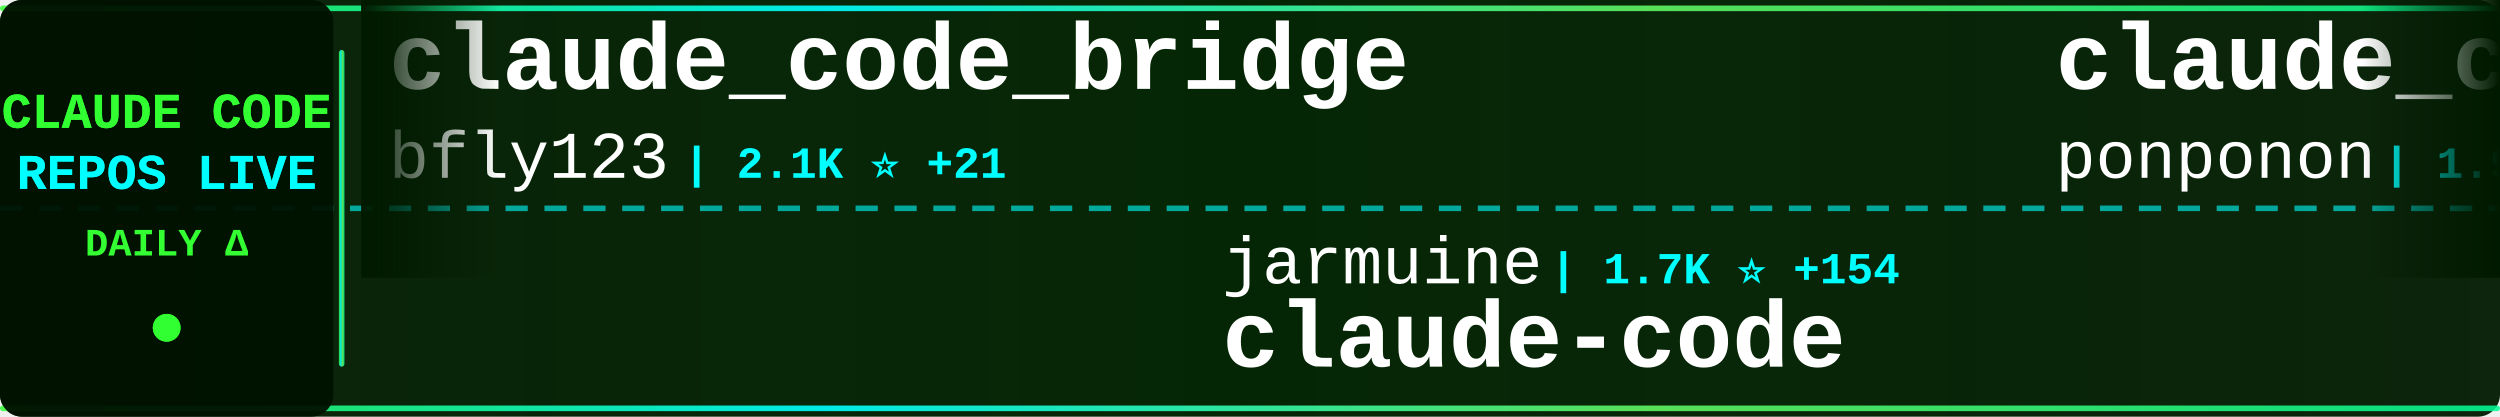
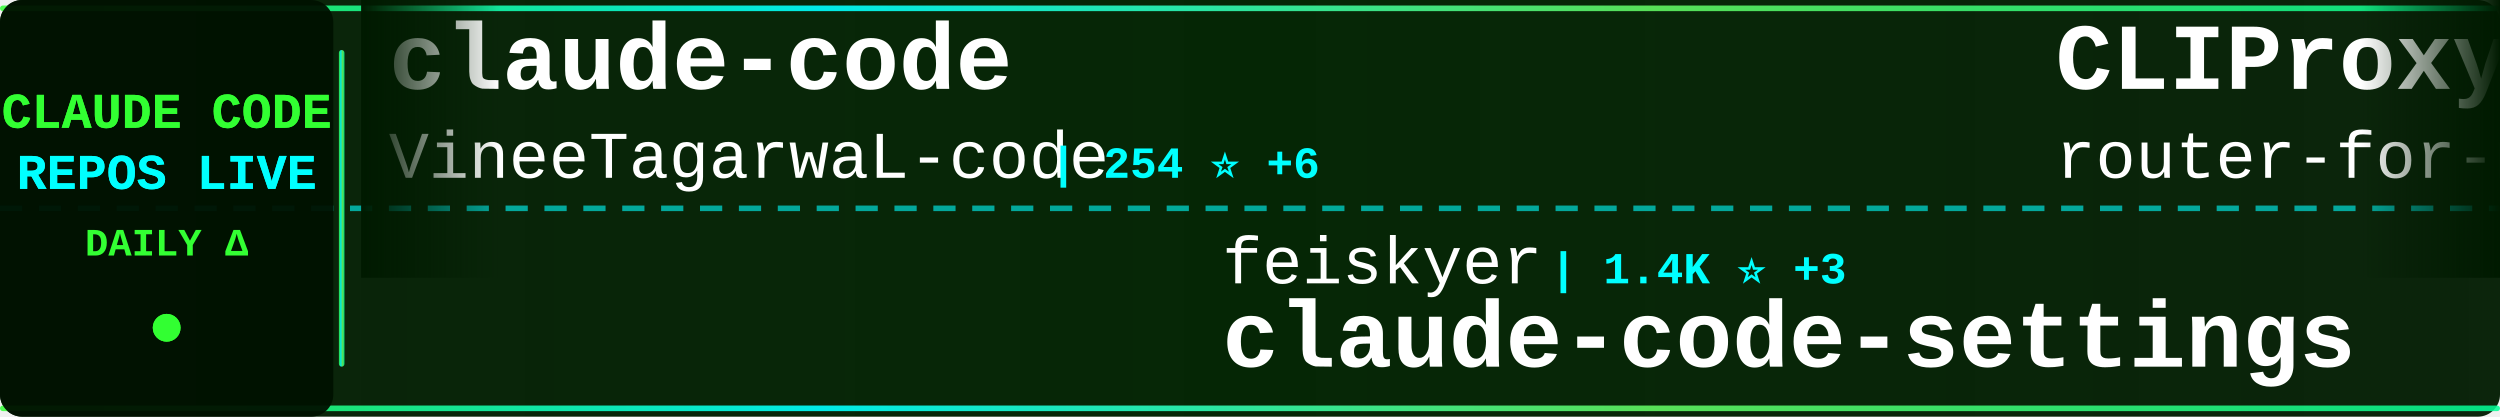
<svg xmlns="http://www.w3.org/2000/svg" width="900" height="150">
  <defs>
    <linearGradient id="tickerBg" x1="0%" y1="0%" x2="100%" y2="0%">
      <stop offset="0%" style="stop-color:#001a00;stop-opacity:0.95" />
      <stop offset="50%" style="stop-color:#002200;stop-opacity:0.98" />
      <stop offset="100%" style="stop-color:#001a00;stop-opacity:0.95" />
    </linearGradient>
    <linearGradient id="borderGrad" x1="0%" y1="0%" x2="100%" y2="0%">
      <stop offset="0%" style="stop-color:#33ff33;stop-opacity:0.85">
        <animate attributeName="stop-opacity" values="0.85;1;0.85" dur="2s" repeatCount="indefinite" />
      </stop>
      <stop offset="33%" style="stop-color:#00ffff;stop-opacity:0.9">
        <animate attributeName="stop-opacity" values="0.9;1;0.9" dur="2.2s" repeatCount="indefinite" />
      </stop>
      <stop offset="66%" style="stop-color:#66ff66;stop-opacity:0.85">
        <animate attributeName="stop-opacity" values="0.85;1;0.85" dur="1.8s" repeatCount="indefinite" />
      </stop>
      <stop offset="100%" style="stop-color:#00ff99;stop-opacity:0.85">
        <animate attributeName="stop-opacity" values="0.85;1;0.85" dur="2s" repeatCount="indefinite" />
      </stop>
    </linearGradient>
    <filter id="textGlow">
      <feGaussianBlur stdDeviation="0.1" result="coloredBlur" />
      <feMerge>
        <feMergeNode in="coloredBlur" />
        <feMergeNode in="SourceGraphic" />
      </feMerge>
    </filter>
    <filter id="metricGlow">
      <feGaussianBlur stdDeviation="0.2" result="coloredBlur" />
      <feMerge>
        <feMergeNode in="coloredBlur" />
        <feMergeNode in="SourceGraphic" />
      </feMerge>
    </filter>
    <linearGradient id="leftFade" x1="0%" y1="0%" x2="100%" y2="0%">
      <stop offset="0%" style="stop-color:#001a00;stop-opacity:1" />
      <stop offset="100%" style="stop-color:#001a00;stop-opacity:0" />
    </linearGradient>
    <linearGradient id="rightFade" x1="0%" y1="0%" x2="100%" y2="0%">
      <stop offset="0%" style="stop-color:#001a00;stop-opacity:0" />
      <stop offset="100%" style="stop-color:#001a00;stop-opacity:1" />
    </linearGradient>
  </defs>
  <rect width="900" height="150" fill="url(#tickerBg)" rx="8" />
  <rect x="0" y="2" width="900" height="2" fill="url(#borderGrad)" rx="1" />
  <rect x="0" y="146" width="900" height="2" fill="url(#borderGrad)" rx="1" />
  <line x1="0" y1="75" x2="900" y2="75" stroke="#00ffff" stroke-width="2" stroke-dasharray="8 6" opacity="0.6" />
  <rect x="0" y="0" width="120" height="150" fill="#001100" opacity="0.95" rx="8" />
  <text x="60" y="46" font-family="'Courier New', monospace" font-size="18" font-weight="bold" fill="#33ff33" text-anchor="middle" filter="url(#textGlow)">
    CLAUDE CODE
  </text>
  <text x="60" y="68" font-family="'Courier New', monospace" font-size="18" font-weight="bold" fill="#00ffff" text-anchor="middle" filter="url(#textGlow)">
    REPOS LIVE
  </text>
  <text x="60" y="92" font-family="'Courier New', monospace" font-size="14" font-weight="bold" fill="#33ff33" text-anchor="middle">
    DAILY Δ
  </text>
  <circle cx="60" cy="118" r="5" fill="#33ff33" filter="url(#metricGlow)">
    <animate attributeName="r" values="4;6;4" dur="1.5s" repeatCount="indefinite" />
    <animate attributeName="opacity" values="0.6;1;0.6" dur="1.5s" repeatCount="indefinite" />
  </circle>
  <rect x="122" y="18" width="2" height="114" fill="url(#borderGrad)" rx="1" />
  <clipPath id="tickerClip">
    <rect x="130" y="0" width="770" height="150" />
  </clipPath>
  <g clip-path="url(#tickerClip)">
    <g id="tickerItems">
      <animateTransform attributeName="transform" attributeType="XML" type="translate" from="0 0" to="-3000 0" dur="54s" repeatCount="indefinite" />
      <g transform="translate(0, 0)">
-         <text x="140" y="32" font-family="'Courier New', monospace" font-size="34" font-weight="bold" fill="#ffffff">claude_code_bridge</text>
-         <text x="140" y="64" font-family="'Courier New', monospace" font-size="24" font-weight="normal" fill="#ffffff" opacity="1.0">bfly123</text>
-         <text x="246" y="64" font-family="'Courier New', monospace" font-size="16" font-weight="bold" fill="#00ffff"> | 2.1K ⭐ +21</text>
+         <text x="140" y="32" font-family="'Courier New', monospace" font-size="34" font-weight="bold" fill="#ffffff">claude-code</text>
+         <text x="140" y="64" font-family="'Courier New', monospace" font-size="24" font-weight="normal" fill="#ffffff" opacity="1.0">VineeTagarwaL-code</text>
+         <text x="378" y="64" font-family="'Courier New', monospace" font-size="16" font-weight="bold" fill="#00ffff"> | 254 ⭐ +6</text>
      </g>
      <g transform="translate(300, 0)">
-         <text x="140" y="102" font-family="'Courier New', monospace" font-size="24" font-weight="normal" fill="#ffffff" opacity="1.0">jarmuine</text>
-         <text x="258" y="102" font-family="'Courier New', monospace" font-size="16" font-weight="bold" fill="#00ffff"> | 1.7K ⭐ +154</text>
-         <text x="140" y="132" font-family="'Courier New', monospace" font-size="34" font-weight="bold" fill="#ffffff">claude-code</text>
+         <text x="140" y="102" font-family="'Courier New', monospace" font-size="24" font-weight="normal" fill="#ffffff" opacity="1.0">feiskyer</text>
+         <text x="258" y="102" font-family="'Courier New', monospace" font-size="16" font-weight="bold" fill="#00ffff"> | 1.4K ⭐ +3</text>
+         <text x="140" y="132" font-family="'Courier New', monospace" font-size="34" font-weight="bold" fill="#ffffff">claude-code-settings</text>
      </g>
      <g transform="translate(600, 0)">
-         <text x="140" y="32" font-family="'Courier New', monospace" font-size="34" font-weight="bold" fill="#ffffff">claude_code_src</text>
-         <text x="140" y="64" font-family="'Courier New', monospace" font-size="24" font-weight="normal" fill="#ffffff" opacity="1.0">ponponon</text>
-         <text x="258" y="64" font-family="'Courier New', monospace" font-size="16" font-weight="bold" fill="#00ffff"> | 1.9K ⭐ +317</text>
+         <text x="140" y="32" font-family="'Courier New', monospace" font-size="34" font-weight="bold" fill="#ffffff">CLIProxyAPI</text>
+         <text x="140" y="64" font-family="'Courier New', monospace" font-size="24" font-weight="normal" fill="#ffffff" opacity="1.0">router-for-me</text>
+         <text x="318" y="64" font-family="'Courier New', monospace" font-size="16" font-weight="bold" fill="#00ffff"> | 22.7K ⭐ +398</text>
      </g>
      <g transform="translate(900, 0)">
-         <text x="140" y="102" font-family="'Courier New', monospace" font-size="24" font-weight="normal" fill="#ffffff" opacity="1.0">mehmoodosman</text>
-         <text x="306" y="102" font-family="'Courier New', monospace" font-size="16" font-weight="bold" fill="#00ffff"> | 118 ⭐ +16</text>
-         <text x="140" y="132" font-family="'Courier New', monospace" font-size="34" font-weight="bold" fill="#ffffff">claude-code</text>
+         <text x="140" y="102" font-family="'Courier New', monospace" font-size="24" font-weight="normal" fill="#ffffff" opacity="1.0">ponponon</text>
+         <text x="258" y="102" font-family="'Courier New', monospace" font-size="16" font-weight="bold" fill="#00ffff"> | 1.9K ⭐ +223</text>
+         <text x="140" y="132" font-family="'Courier New', monospace" font-size="34" font-weight="bold" fill="#ffffff">claude_code_src</text>
      </g>
      <g transform="translate(1200, 0)">
-         <text x="140" y="32" font-family="'Courier New', monospace" font-size="34" font-weight="bold" fill="#ffffff">claude-code-source</text>
-         <text x="140" y="64" font-family="'Courier New', monospace" font-size="24" font-weight="normal" fill="#ffffff" opacity="1.0">AprilNEA</text>
-         <text x="258" y="64" font-family="'Courier New', monospace" font-size="16" font-weight="bold" fill="#00ffff"> | 336 ⭐ +28</text>
+         <text x="140" y="32" font-family="'Courier New', monospace" font-size="34" font-weight="bold" fill="#ffffff">Open-ClaudeCode</text>
+         <text x="140" y="64" font-family="'Courier New', monospace" font-size="24" font-weight="normal" fill="#ffffff" opacity="1.0">LING71671</text>
+         <text x="270" y="64" font-family="'Courier New', monospace" font-size="16" font-weight="bold" fill="#00ffff"> | 520 ⭐ +151</text>
      </g>
      <g transform="translate(1500, 0)">
-         <text x="140" y="102" font-family="'Courier New', monospace" font-size="24" font-weight="normal" fill="#ffffff" opacity="1.0">zebbern</text>
-         <text x="246" y="102" font-family="'Courier New', monospace" font-size="16" font-weight="bold" fill="#00ffff"> | 3.8K ⭐ +11</text>
-         <text x="140" y="132" font-family="'Courier New', monospace" font-size="34" font-weight="bold" fill="#ffffff">claude-code-guide</text>
+         <text x="140" y="102" font-family="'Courier New', monospace" font-size="24" font-weight="normal" fill="#ffffff" opacity="1.0">oboard</text>
+         <text x="234" y="102" font-family="'Courier New', monospace" font-size="16" font-weight="bold" fill="#00ffff"> | 2.6K ⭐ +174</text>
+         <text x="140" y="132" font-family="'Courier New', monospace" font-size="34" font-weight="bold" fill="#ffffff">claude-code-rev</text>
      </g>
      <g transform="translate(1800, 0)">
-         <text x="140" y="32" font-family="'Courier New', monospace" font-size="34" font-weight="bold" fill="#ffffff">claude-code-proxy</text>
-         <text x="140" y="64" font-family="'Courier New', monospace" font-size="24" font-weight="normal" fill="#ffffff" opacity="1.0">fuergaosi233</text>
-         <text x="306" y="64" font-family="'Courier New', monospace" font-size="16" font-weight="bold" fill="#00ffff"> | 2.3K ⭐ +11</text>
+         <text x="140" y="32" font-family="'Courier New', monospace" font-size="34" font-weight="bold" fill="#ffffff">claurst</text>
+         <text x="140" y="64" font-family="'Courier New', monospace" font-size="24" font-weight="normal" fill="#ffffff" opacity="1.0">Kuberwastaken</text>
+         <text x="318" y="64" font-family="'Courier New', monospace" font-size="16" font-weight="bold" fill="#00ffff"> | 7.7K ⭐ +465</text>
      </g>
      <g transform="translate(2100, 0)">
-         <text x="140" y="102" font-family="'Courier New', monospace" font-size="24" font-weight="normal" fill="#ffffff" opacity="1.0">slopus</text>
-         <text x="234" y="102" font-family="'Courier New', monospace" font-size="16" font-weight="bold" fill="#00ffff"> | 17.1K ⭐ +94</text>
-         <text x="140" y="132" font-family="'Courier New', monospace" font-size="34" font-weight="bold" fill="#ffffff">happy</text>
+         <text x="140" y="102" font-family="'Courier New', monospace" font-size="24" font-weight="normal" fill="#ffffff" opacity="1.0">shareAI-lab</text>
+         <text x="294" y="102" font-family="'Courier New', monospace" font-size="16" font-weight="bold" fill="#00ffff"> | 47.8K ⭐ +675</text>
+         <text x="140" y="132" font-family="'Courier New', monospace" font-size="34" font-weight="bold" fill="#ffffff">learn-claude-code</text>
      </g>
      <g transform="translate(2400, 0)">
-         <text x="140" y="32" font-family="'Courier New', monospace" font-size="34" font-weight="bold" fill="#ffffff">claude-code-pm-course</text>
-         <text x="140" y="64" font-family="'Courier New', monospace" font-size="24" font-weight="normal" fill="#ffffff" opacity="1.0">carlvellotti</text>
-         <text x="306" y="64" font-family="'Courier New', monospace" font-size="16" font-weight="bold" fill="#00ffff"> | 1.7K ⭐ +9</text>
+         <text x="140" y="32" font-family="'Courier New', monospace" font-size="34" font-weight="bold" fill="#ffffff">claude-code</text>
+         <text x="140" y="64" font-family="'Courier New', monospace" font-size="24" font-weight="normal" fill="#ffffff" opacity="1.0">chiragjoshi12</text>
+         <text x="318" y="64" font-family="'Courier New', monospace" font-size="16" font-weight="bold" fill="#00ffff"> | 146 ⭐ +19</text>
      </g>
      <g transform="translate(2700, 0)">
-         <text x="140" y="102" font-family="'Courier New', monospace" font-size="24" font-weight="normal" fill="#ffffff" opacity="1.0">ChrisWiles</text>
-         <text x="282" y="102" font-family="'Courier New', monospace" font-size="16" font-weight="bold" fill="#00ffff"> | 5.7K ⭐ +17</text>
-         <text x="140" y="132" font-family="'Courier New', monospace" font-size="34" font-weight="bold" fill="#ffffff">claude-code-showcase</text>
+         <text x="140" y="102" font-family="'Courier New', monospace" font-size="24" font-weight="normal" fill="#ffffff" opacity="1.0">fuergaosi233</text>
+         <text x="306" y="102" font-family="'Courier New', monospace" font-size="16" font-weight="bold" fill="#00ffff"> | 2.3K ⭐ +11</text>
+         <text x="140" y="132" font-family="'Courier New', monospace" font-size="34" font-weight="bold" fill="#ffffff">claude-code-proxy</text>
      </g>
      <g transform="translate(3000, 0)">
-         <text x="140" y="32" font-family="'Courier New', monospace" font-size="34" font-weight="bold" fill="#ffffff">claude_code_bridge</text>
-         <text x="140" y="64" font-family="'Courier New', monospace" font-size="24" font-weight="normal" fill="#ffffff" opacity="1.0">bfly123</text>
-         <text x="246" y="64" font-family="'Courier New', monospace" font-size="16" font-weight="bold" fill="#00ffff"> | 2.1K ⭐ +21</text>
+         <text x="140" y="32" font-family="'Courier New', monospace" font-size="34" font-weight="bold" fill="#ffffff">claude-code</text>
+         <text x="140" y="64" font-family="'Courier New', monospace" font-size="24" font-weight="normal" fill="#ffffff" opacity="1.0">VineeTagarwaL-code</text>
+         <text x="378" y="64" font-family="'Courier New', monospace" font-size="16" font-weight="bold" fill="#00ffff"> | 254 ⭐ +6</text>
      </g>
      <g transform="translate(3300, 0)">
-         <text x="140" y="102" font-family="'Courier New', monospace" font-size="24" font-weight="normal" fill="#ffffff" opacity="1.0">jarmuine</text>
-         <text x="258" y="102" font-family="'Courier New', monospace" font-size="16" font-weight="bold" fill="#00ffff"> | 1.7K ⭐ +154</text>
-         <text x="140" y="132" font-family="'Courier New', monospace" font-size="34" font-weight="bold" fill="#ffffff">claude-code</text>
+         <text x="140" y="102" font-family="'Courier New', monospace" font-size="24" font-weight="normal" fill="#ffffff" opacity="1.0">feiskyer</text>
+         <text x="258" y="102" font-family="'Courier New', monospace" font-size="16" font-weight="bold" fill="#00ffff"> | 1.4K ⭐ +3</text>
+         <text x="140" y="132" font-family="'Courier New', monospace" font-size="34" font-weight="bold" fill="#ffffff">claude-code-settings</text>
      </g>
      <g transform="translate(3600, 0)">
-         <text x="140" y="32" font-family="'Courier New', monospace" font-size="34" font-weight="bold" fill="#ffffff">claude_code_src</text>
-         <text x="140" y="64" font-family="'Courier New', monospace" font-size="24" font-weight="normal" fill="#ffffff" opacity="1.0">ponponon</text>
-         <text x="258" y="64" font-family="'Courier New', monospace" font-size="16" font-weight="bold" fill="#00ffff"> | 1.9K ⭐ +317</text>
+         <text x="140" y="32" font-family="'Courier New', monospace" font-size="34" font-weight="bold" fill="#ffffff">CLIProxyAPI</text>
+         <text x="140" y="64" font-family="'Courier New', monospace" font-size="24" font-weight="normal" fill="#ffffff" opacity="1.0">router-for-me</text>
+         <text x="318" y="64" font-family="'Courier New', monospace" font-size="16" font-weight="bold" fill="#00ffff"> | 22.7K ⭐ +398</text>
      </g>
      <g transform="translate(3900, 0)">
-         <text x="140" y="102" font-family="'Courier New', monospace" font-size="24" font-weight="normal" fill="#ffffff" opacity="1.0">mehmoodosman</text>
-         <text x="306" y="102" font-family="'Courier New', monospace" font-size="16" font-weight="bold" fill="#00ffff"> | 118 ⭐ +16</text>
-         <text x="140" y="132" font-family="'Courier New', monospace" font-size="34" font-weight="bold" fill="#ffffff">claude-code</text>
+         <text x="140" y="102" font-family="'Courier New', monospace" font-size="24" font-weight="normal" fill="#ffffff" opacity="1.0">ponponon</text>
+         <text x="258" y="102" font-family="'Courier New', monospace" font-size="16" font-weight="bold" fill="#00ffff"> | 1.9K ⭐ +223</text>
+         <text x="140" y="132" font-family="'Courier New', monospace" font-size="34" font-weight="bold" fill="#ffffff">claude_code_src</text>
      </g>
    </g>
  </g>
  <rect x="130" y="0" width="50" height="100" fill="url(#leftFade)" />
  <rect x="850" y="0" width="50" height="100" fill="url(#rightFade)" />
</svg>
